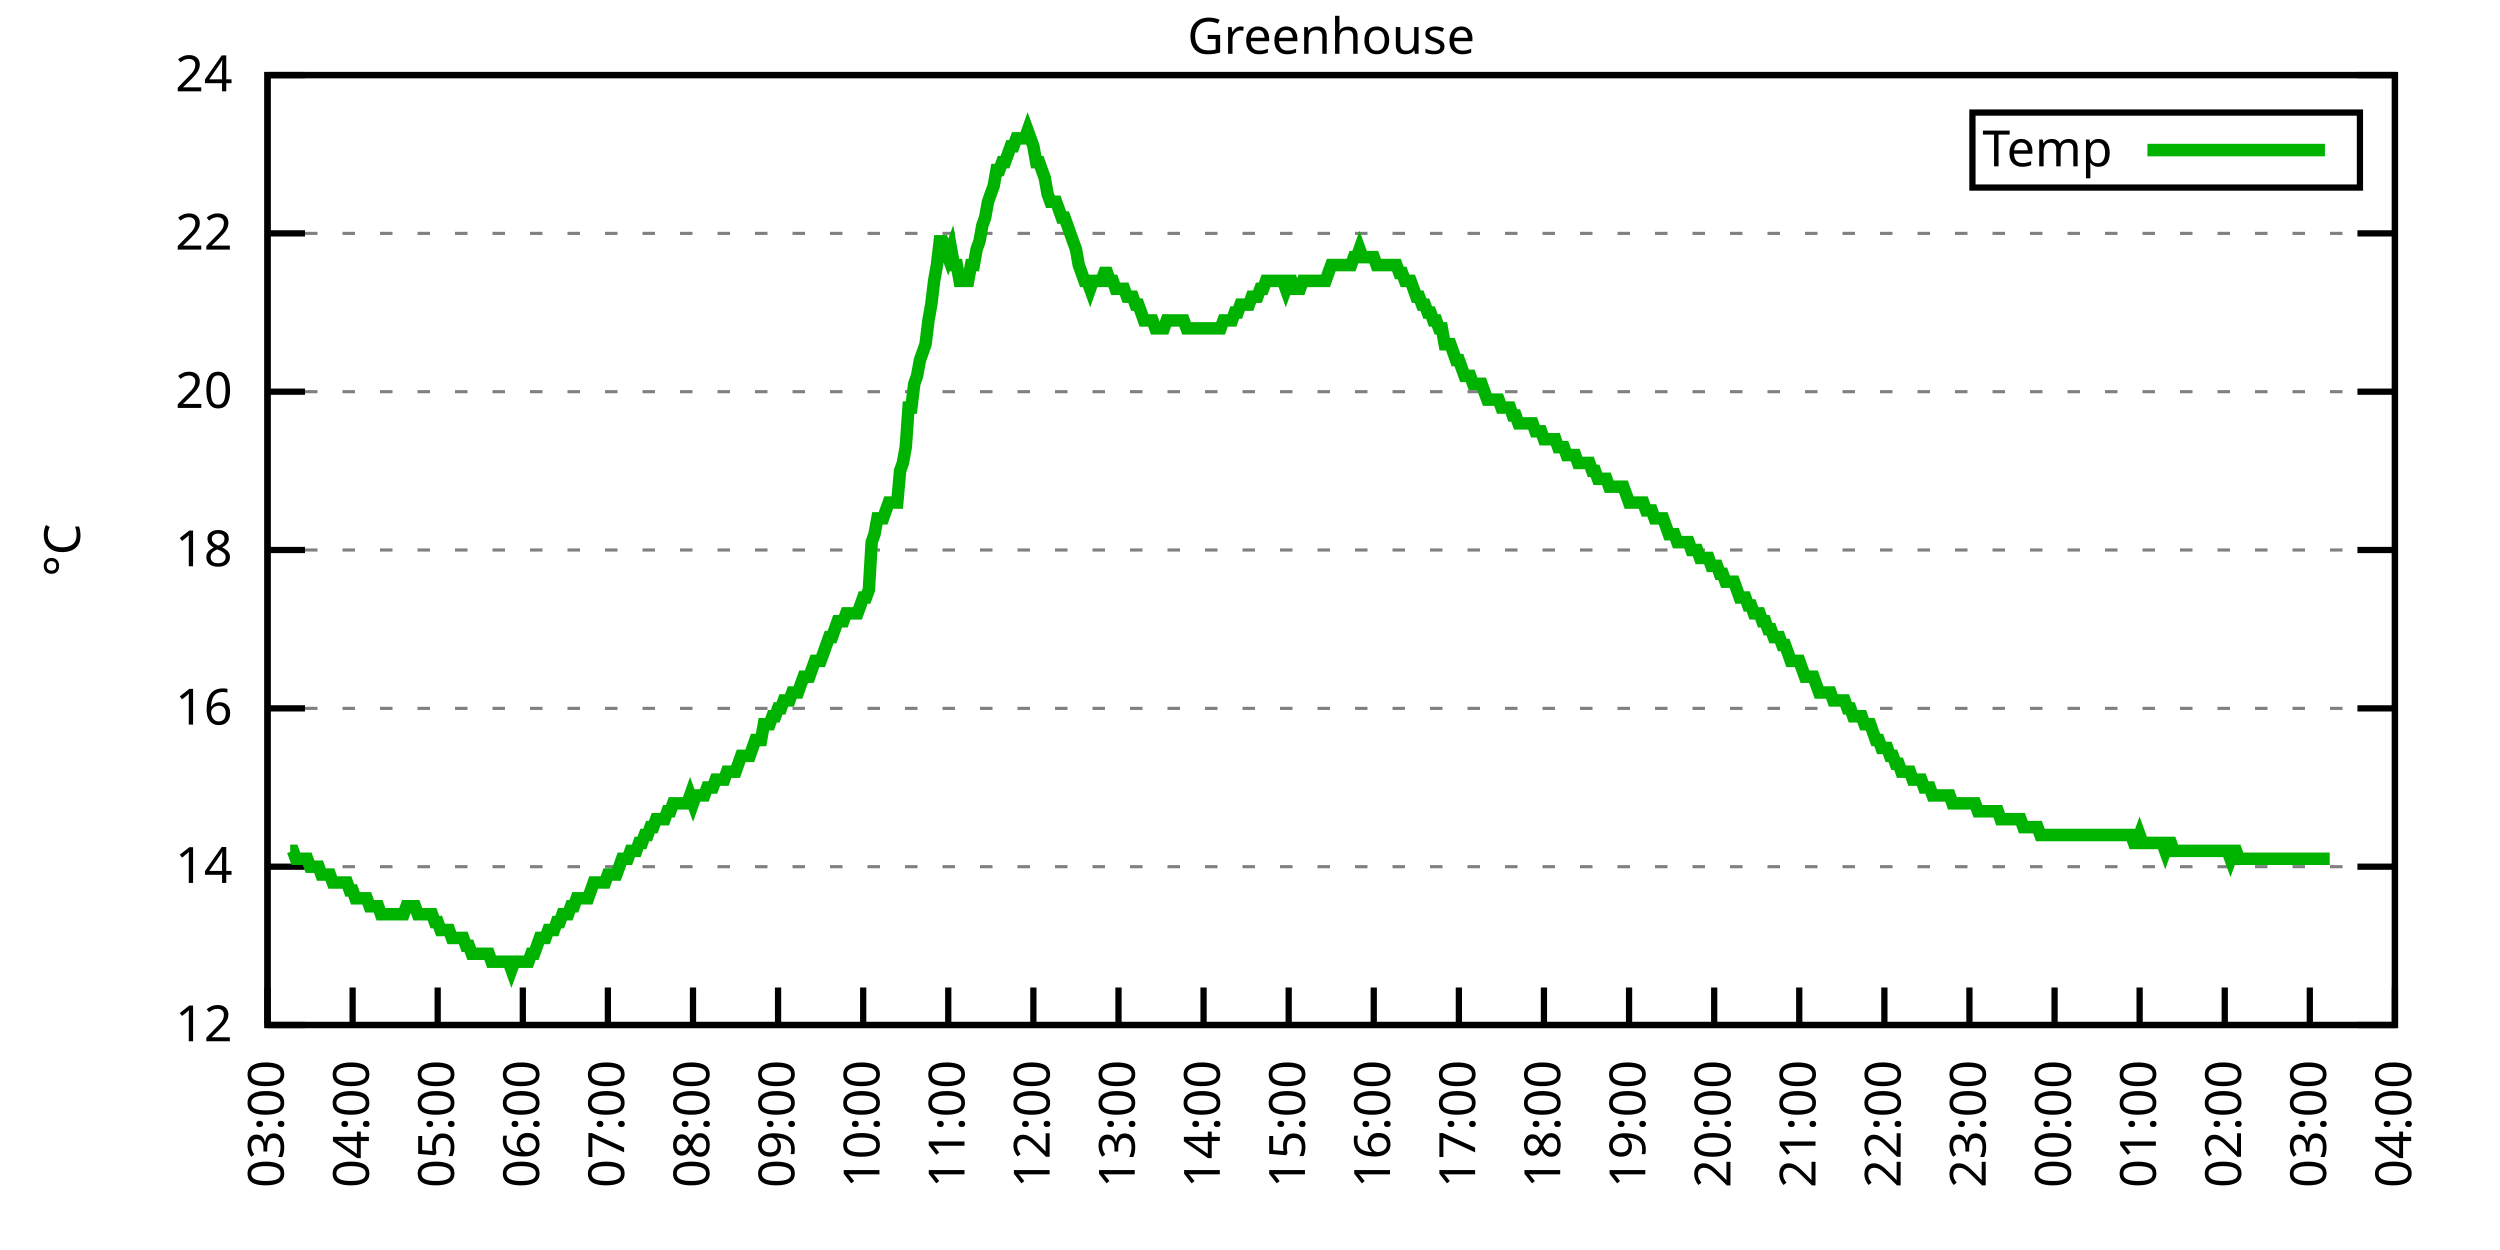
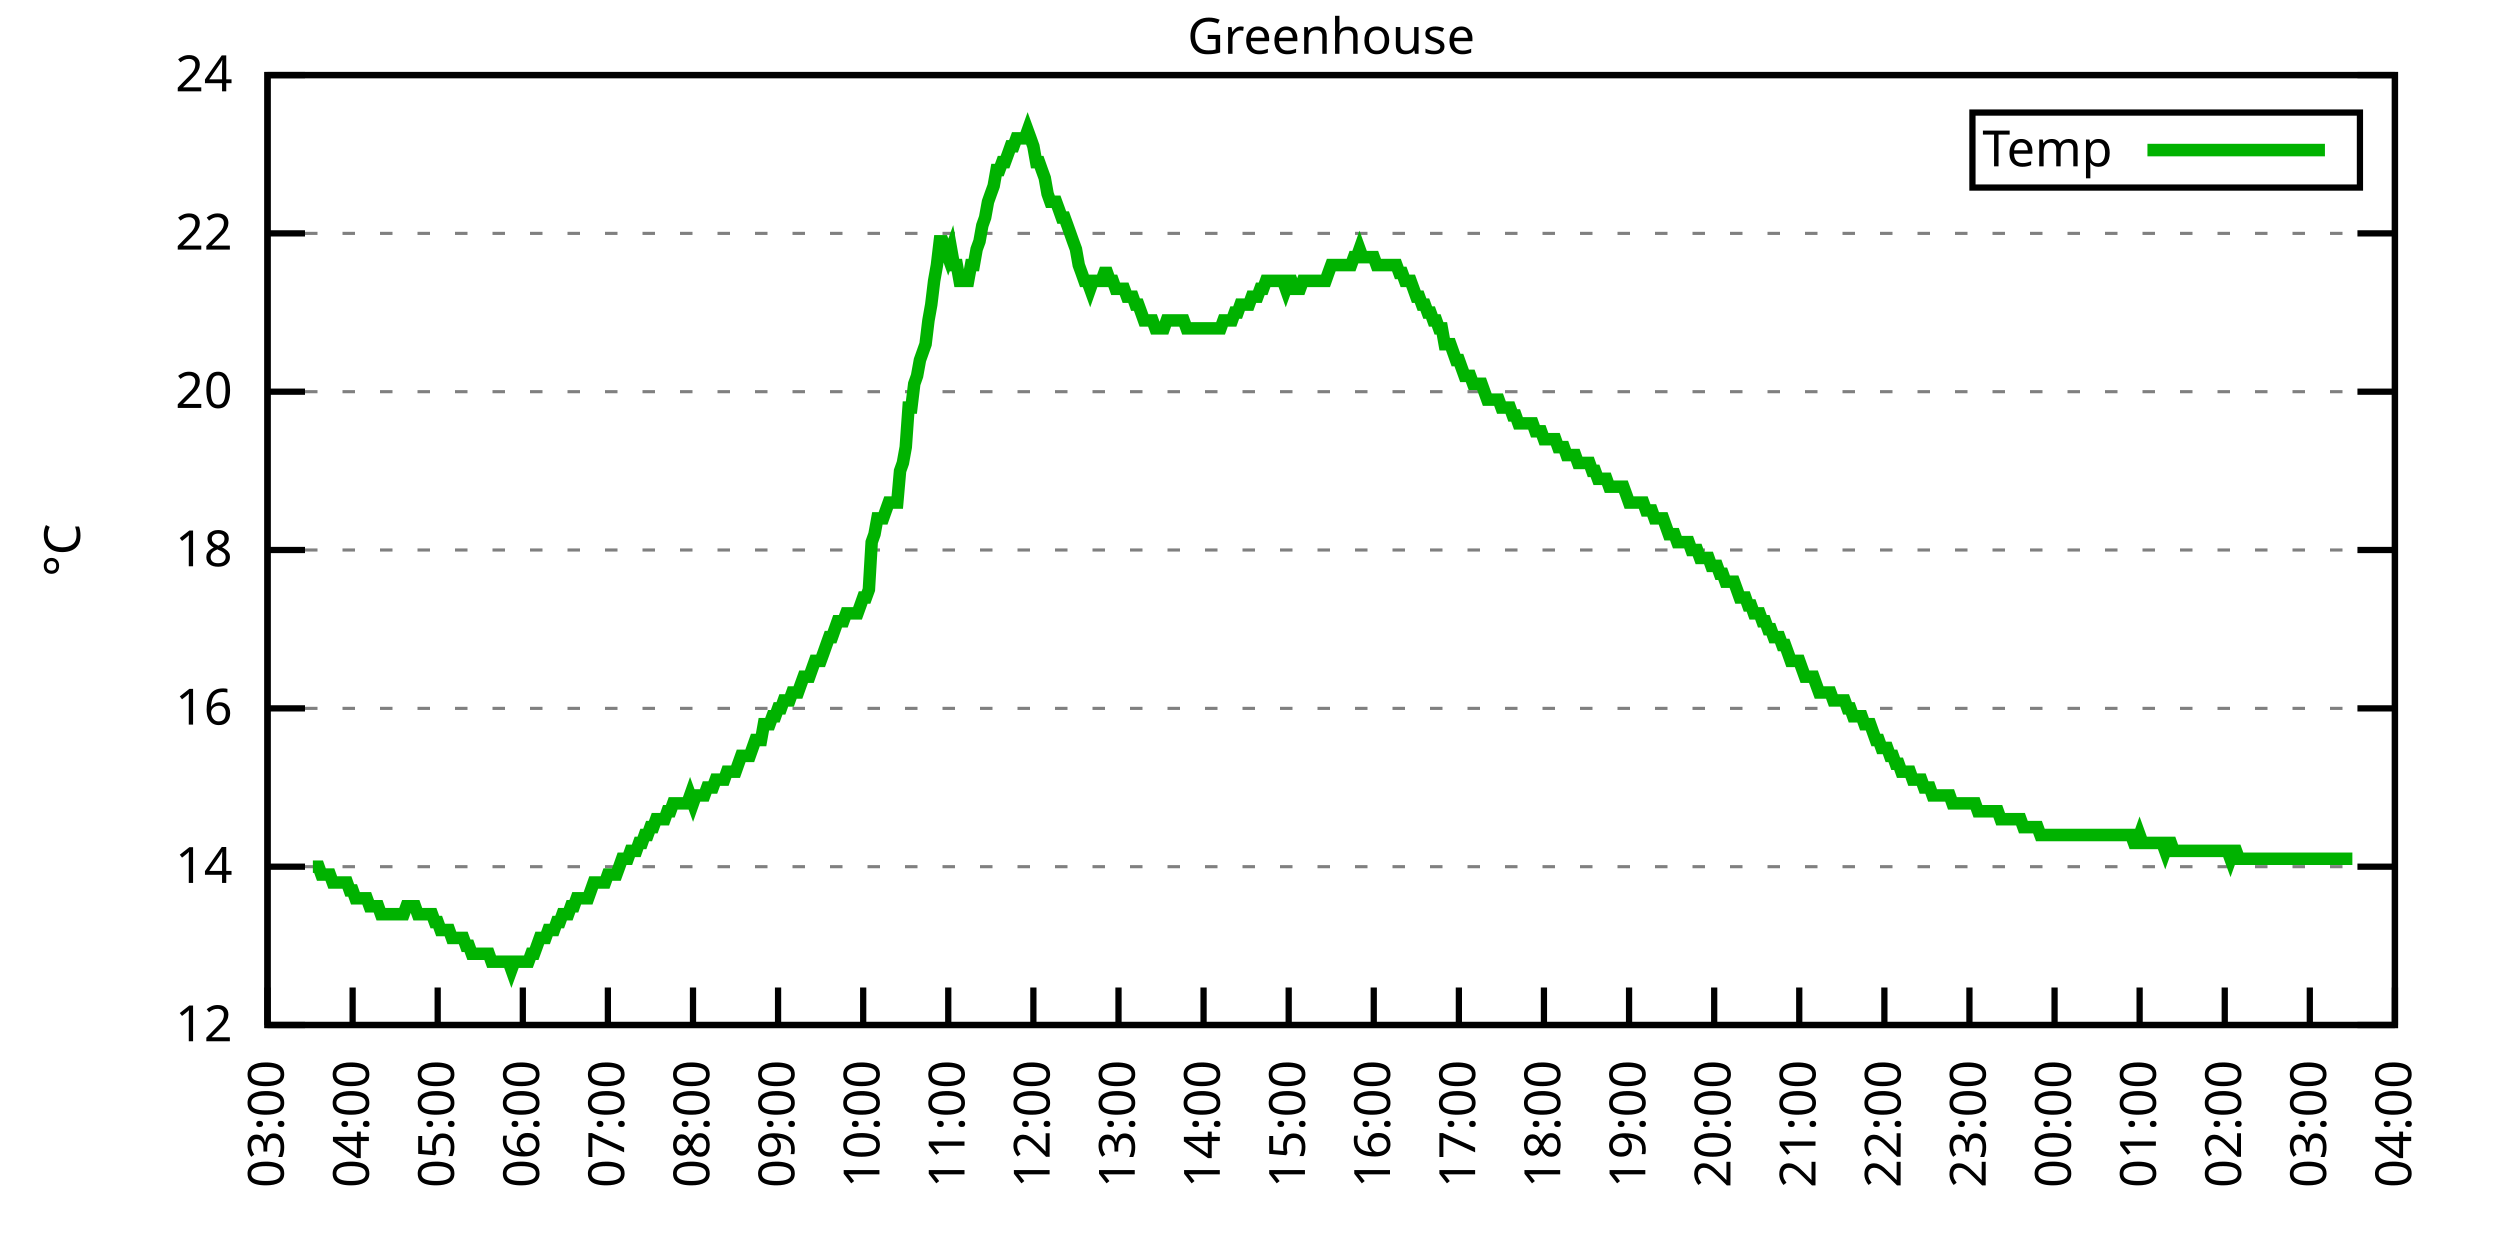
<svg xmlns="http://www.w3.org/2000/svg" xmlns:xlink="http://www.w3.org/1999/xlink" width="400" height="200" viewBox="0 0 400 200">
  <g id="gnuplot_canvas">
    <rect x="0" y="0" width="400" height="200" fill="none" />
    <defs>
      <circle id="gpDot" r="0.5" stroke-width="0.5" stroke="currentColor" />
      <path id="gpPt0" stroke-width="0.333" stroke="currentColor" d="M-1,0 h2 M0,-1 v2" />
      <path id="gpPt1" stroke-width="0.333" stroke="currentColor" d="M-1,-1 L1,1 M1,-1 L-1,1" />
      <path id="gpPt2" stroke-width="0.333" stroke="currentColor" d="M-1,0 L1,0 M0,-1 L0,1 M-1,-1 L1,1 M-1,1 L1,-1" />
      <rect id="gpPt3" stroke-width="0.333" stroke="currentColor" x="-1" y="-1" width="2" height="2" />
      <rect id="gpPt4" stroke-width="0.333" stroke="currentColor" fill="currentColor" x="-1" y="-1" width="2" height="2" />
      <circle id="gpPt5" stroke-width="0.333" stroke="currentColor" cx="0" cy="0" r="1" />
      <use xlink:href="#gpPt5" id="gpPt6" fill="currentColor" stroke="none" />
      <path id="gpPt7" stroke-width="0.333" stroke="currentColor" d="M0,-1.33 L-1.33,0.67 L1.33,0.67 z" />
      <use xlink:href="#gpPt7" id="gpPt8" fill="currentColor" stroke="none" />
      <use xlink:href="#gpPt7" id="gpPt9" stroke="currentColor" transform="rotate(180)" />
      <use xlink:href="#gpPt9" id="gpPt10" fill="currentColor" stroke="none" />
      <use xlink:href="#gpPt3" id="gpPt11" stroke="currentColor" transform="rotate(45)" />
      <use xlink:href="#gpPt11" id="gpPt12" fill="currentColor" stroke="none" />
      <path id="gpPt13" stroke-width="0.333" stroke="currentColor" d="M0,1.330 L1.265,0.411 L0.782,-1.067 L-0.782,-1.076 L-1.265,0.411 z" />
      <use xlink:href="#gpPt13" id="gpPt14" fill="currentColor" stroke="none" />
      <filter id="textbox" filterUnits="objectBoundingBox" x="0" y="0" height="1" width="1">
        <feFlood flood-color="white" flood-opacity="1" result="bgnd" />
        <feComposite in="SourceGraphic" in2="bgnd" operator="atop" />
      </filter>
      <filter id="greybox" filterUnits="objectBoundingBox" x="0" y="0" height="1" width="1">
        <feFlood flood-color="lightgrey" flood-opacity="1" result="grey" />
        <feComposite in="SourceGraphic" in2="grey" operator="atop" />
      </filter>
    </defs>
    <g fill="none" color="white" stroke="currentColor" stroke-width="1.00" stroke-linecap="butt" stroke-linejoin="miter">
</g>
    <g fill="none" color="black" stroke="currentColor" stroke-width="1.00" stroke-linecap="butt" stroke-linejoin="miter">
      <g stroke="none" shape-rendering="crispEdges">
        <polygon fill="rgb(255, 255, 255)" points="42.80,164.00 383.18,164.00 383.18,12.02 42.80,12.02 " />
      </g>
    </g>
    <g fill="none" color="black" stroke="currentColor" stroke-width="1.00" stroke-linecap="butt" stroke-linejoin="miter">
</g>
    <g fill="none" color="black" stroke="black" stroke-width="0.50" stroke-linecap="butt" stroke-linejoin="miter">
</g>
    <g fill="none" color="gray" stroke="currentColor" stroke-width="0.50" stroke-linecap="butt" stroke-linejoin="miter">
      <path stroke="gray" stroke-dasharray="2,4" class="gridline" d="M42.80,164.00 L383.19,164.00  " />
    </g>
    <g fill="none" color="gray" stroke="gray" stroke-width="1.00" stroke-linecap="butt" stroke-linejoin="miter">
</g>
    <g fill="none" color="black" stroke="currentColor" stroke-width="1.00" stroke-linecap="butt" stroke-linejoin="miter">
      <path stroke="black" d="M42.80,164.00 L48.80,164.00 M383.19,164.00 L377.19,164.00  " />
      <g transform="translate(37.20,166.60)" stroke="none" fill="black" font-family="Sans" font-size="8.00" text-anchor="end">
        <text>
          <tspan font-family="Sans"> 12</tspan>
        </text>
      </g>
    </g>
    <g fill="none" color="black" stroke="currentColor" stroke-width="1.00" stroke-linecap="butt" stroke-linejoin="miter">
</g>
    <g fill="none" color="black" stroke="black" stroke-width="0.50" stroke-linecap="butt" stroke-linejoin="miter">
</g>
    <g fill="none" color="gray" stroke="currentColor" stroke-width="0.50" stroke-linecap="butt" stroke-linejoin="miter">
      <path stroke="gray" stroke-dasharray="2,4" class="gridline" d="M42.80,138.67 L383.19,138.67  " />
    </g>
    <g fill="none" color="gray" stroke="gray" stroke-width="1.00" stroke-linecap="butt" stroke-linejoin="miter">
</g>
    <g fill="none" color="black" stroke="currentColor" stroke-width="1.00" stroke-linecap="butt" stroke-linejoin="miter">
      <path stroke="black" d="M42.80,138.67 L48.80,138.67 M383.19,138.67 L377.19,138.67  " />
      <g transform="translate(37.20,141.27)" stroke="none" fill="black" font-family="Sans" font-size="8.00" text-anchor="end">
        <text>
          <tspan font-family="Sans"> 14</tspan>
        </text>
      </g>
    </g>
    <g fill="none" color="black" stroke="currentColor" stroke-width="1.00" stroke-linecap="butt" stroke-linejoin="miter">
</g>
    <g fill="none" color="black" stroke="black" stroke-width="0.50" stroke-linecap="butt" stroke-linejoin="miter">
</g>
    <g fill="none" color="gray" stroke="currentColor" stroke-width="0.50" stroke-linecap="butt" stroke-linejoin="miter">
      <path stroke="gray" stroke-dasharray="2,4" class="gridline" d="M42.80,113.34 L383.19,113.34  " />
    </g>
    <g fill="none" color="gray" stroke="gray" stroke-width="1.00" stroke-linecap="butt" stroke-linejoin="miter">
</g>
    <g fill="none" color="black" stroke="currentColor" stroke-width="1.00" stroke-linecap="butt" stroke-linejoin="miter">
      <path stroke="black" d="M42.80,113.34 L48.80,113.34 M383.19,113.34 L377.19,113.34  " />
      <g transform="translate(37.20,115.94)" stroke="none" fill="black" font-family="Sans" font-size="8.00" text-anchor="end">
        <text>
          <tspan font-family="Sans"> 16</tspan>
        </text>
      </g>
    </g>
    <g fill="none" color="black" stroke="currentColor" stroke-width="1.00" stroke-linecap="butt" stroke-linejoin="miter">
</g>
    <g fill="none" color="black" stroke="black" stroke-width="0.50" stroke-linecap="butt" stroke-linejoin="miter">
</g>
    <g fill="none" color="gray" stroke="currentColor" stroke-width="0.50" stroke-linecap="butt" stroke-linejoin="miter">
      <path stroke="gray" stroke-dasharray="2,4" class="gridline" d="M42.80,88.00 L383.19,88.00  " />
    </g>
    <g fill="none" color="gray" stroke="gray" stroke-width="1.00" stroke-linecap="butt" stroke-linejoin="miter">
</g>
    <g fill="none" color="black" stroke="currentColor" stroke-width="1.00" stroke-linecap="butt" stroke-linejoin="miter">
      <path stroke="black" d="M42.80,88.00 L48.80,88.00 M383.19,88.00 L377.19,88.00  " />
      <g transform="translate(37.20,90.60)" stroke="none" fill="black" font-family="Sans" font-size="8.00" text-anchor="end">
        <text>
          <tspan font-family="Sans"> 18</tspan>
        </text>
      </g>
    </g>
    <g fill="none" color="black" stroke="currentColor" stroke-width="1.00" stroke-linecap="butt" stroke-linejoin="miter">
</g>
    <g fill="none" color="black" stroke="black" stroke-width="0.50" stroke-linecap="butt" stroke-linejoin="miter">
</g>
    <g fill="none" color="gray" stroke="currentColor" stroke-width="0.50" stroke-linecap="butt" stroke-linejoin="miter">
      <path stroke="gray" stroke-dasharray="2,4" class="gridline" d="M42.80,62.67 L383.19,62.67  " />
    </g>
    <g fill="none" color="gray" stroke="gray" stroke-width="1.00" stroke-linecap="butt" stroke-linejoin="miter">
</g>
    <g fill="none" color="black" stroke="currentColor" stroke-width="1.00" stroke-linecap="butt" stroke-linejoin="miter">
      <path stroke="black" d="M42.80,62.67 L48.80,62.67 M383.19,62.67 L377.19,62.67  " />
      <g transform="translate(37.20,65.27)" stroke="none" fill="black" font-family="Sans" font-size="8.00" text-anchor="end">
        <text>
          <tspan font-family="Sans"> 20</tspan>
        </text>
      </g>
    </g>
    <g fill="none" color="black" stroke="currentColor" stroke-width="1.00" stroke-linecap="butt" stroke-linejoin="miter">
</g>
    <g fill="none" color="black" stroke="black" stroke-width="0.50" stroke-linecap="butt" stroke-linejoin="miter">
</g>
    <g fill="none" color="gray" stroke="currentColor" stroke-width="0.50" stroke-linecap="butt" stroke-linejoin="miter">
      <path stroke="gray" stroke-dasharray="2,4" class="gridline" d="M42.80,37.34 L383.19,37.34  " />
    </g>
    <g fill="none" color="gray" stroke="gray" stroke-width="1.00" stroke-linecap="butt" stroke-linejoin="miter">
</g>
    <g fill="none" color="black" stroke="currentColor" stroke-width="1.00" stroke-linecap="butt" stroke-linejoin="miter">
      <path stroke="black" d="M42.80,37.34 L48.80,37.34 M383.19,37.34 L377.19,37.34  " />
      <g transform="translate(37.20,39.94)" stroke="none" fill="black" font-family="Sans" font-size="8.00" text-anchor="end">
        <text>
          <tspan font-family="Sans"> 22</tspan>
        </text>
      </g>
    </g>
    <g fill="none" color="black" stroke="currentColor" stroke-width="1.00" stroke-linecap="butt" stroke-linejoin="miter">
</g>
    <g fill="none" color="black" stroke="black" stroke-width="0.50" stroke-linecap="butt" stroke-linejoin="miter">
</g>
    <g fill="none" color="gray" stroke="currentColor" stroke-width="0.50" stroke-linecap="butt" stroke-linejoin="miter">
      <path stroke="gray" stroke-dasharray="2,4" class="gridline" d="M42.80,12.01 L383.19,12.01  " />
    </g>
    <g fill="none" color="gray" stroke="gray" stroke-width="1.00" stroke-linecap="butt" stroke-linejoin="miter">
</g>
    <g fill="none" color="black" stroke="currentColor" stroke-width="1.00" stroke-linecap="butt" stroke-linejoin="miter">
      <path stroke="black" d="M42.80,12.01 L48.80,12.01 M383.19,12.01 L377.19,12.01  " />
      <g transform="translate(37.20,14.61)" stroke="none" fill="black" font-family="Sans" font-size="8.00" text-anchor="end">
        <text>
          <tspan font-family="Sans"> 24</tspan>
        </text>
      </g>
    </g>
    <g fill="none" color="black" stroke="currentColor" stroke-width="1.00" stroke-linecap="butt" stroke-linejoin="miter">
      <path stroke="black" d="M42.80,164.00 L42.80,158.00  " />
      <g transform="translate(45.40,169.60) rotate(270.00)" stroke="none" fill="black" font-family="Sans" font-size="8.00" text-anchor="end">
        <text>
          <tspan font-family="Sans">03:00</tspan>
        </text>
      </g>
    </g>
    <g fill="none" color="black" stroke="currentColor" stroke-width="1.00" stroke-linecap="butt" stroke-linejoin="miter">
      <path stroke="black" d="M56.42,164.00 L56.42,158.00  " />
      <g transform="translate(59.02,169.60) rotate(270.00)" stroke="none" fill="black" font-family="Sans" font-size="8.00" text-anchor="end">
        <text>
          <tspan font-family="Sans">04:00</tspan>
        </text>
      </g>
    </g>
    <g fill="none" color="black" stroke="currentColor" stroke-width="1.00" stroke-linecap="butt" stroke-linejoin="miter">
      <path stroke="black" d="M70.03,164.00 L70.03,158.00  " />
      <g transform="translate(72.63,169.60) rotate(270.00)" stroke="none" fill="black" font-family="Sans" font-size="8.00" text-anchor="end">
        <text>
          <tspan font-family="Sans">05:00</tspan>
        </text>
      </g>
    </g>
    <g fill="none" color="black" stroke="currentColor" stroke-width="1.00" stroke-linecap="butt" stroke-linejoin="miter">
      <path stroke="black" d="M83.65,164.00 L83.65,158.00  " />
      <g transform="translate(86.25,169.60) rotate(270.00)" stroke="none" fill="black" font-family="Sans" font-size="8.00" text-anchor="end">
        <text>
          <tspan font-family="Sans">06:00</tspan>
        </text>
      </g>
    </g>
    <g fill="none" color="black" stroke="currentColor" stroke-width="1.00" stroke-linecap="butt" stroke-linejoin="miter">
      <path stroke="black" d="M97.26,164.00 L97.26,158.00  " />
      <g transform="translate(99.86,169.60) rotate(270.00)" stroke="none" fill="black" font-family="Sans" font-size="8.00" text-anchor="end">
        <text>
          <tspan font-family="Sans">07:00</tspan>
        </text>
      </g>
    </g>
    <g fill="none" color="black" stroke="currentColor" stroke-width="1.00" stroke-linecap="butt" stroke-linejoin="miter">
      <path stroke="black" d="M110.88,164.00 L110.88,158.00  " />
      <g transform="translate(113.48,169.60) rotate(270.00)" stroke="none" fill="black" font-family="Sans" font-size="8.00" text-anchor="end">
        <text>
          <tspan font-family="Sans">08:00</tspan>
        </text>
      </g>
    </g>
    <g fill="none" color="black" stroke="currentColor" stroke-width="1.00" stroke-linecap="butt" stroke-linejoin="miter">
      <path stroke="black" d="M124.49,164.00 L124.49,158.00  " />
      <g transform="translate(127.09,169.60) rotate(270.00)" stroke="none" fill="black" font-family="Sans" font-size="8.00" text-anchor="end">
        <text>
          <tspan font-family="Sans">09:00</tspan>
        </text>
      </g>
    </g>
    <g fill="none" color="black" stroke="currentColor" stroke-width="1.00" stroke-linecap="butt" stroke-linejoin="miter">
      <path stroke="black" d="M138.11,164.00 L138.11,158.00  " />
      <g transform="translate(140.71,169.60) rotate(270.00)" stroke="none" fill="black" font-family="Sans" font-size="8.00" text-anchor="end">
        <text>
          <tspan font-family="Sans">10:00</tspan>
        </text>
      </g>
    </g>
    <g fill="none" color="black" stroke="currentColor" stroke-width="1.00" stroke-linecap="butt" stroke-linejoin="miter">
      <path stroke="black" d="M151.72,164.00 L151.72,158.00  " />
      <g transform="translate(154.32,169.60) rotate(270.00)" stroke="none" fill="black" font-family="Sans" font-size="8.00" text-anchor="end">
        <text>
          <tspan font-family="Sans">11:00</tspan>
        </text>
      </g>
    </g>
    <g fill="none" color="black" stroke="currentColor" stroke-width="1.00" stroke-linecap="butt" stroke-linejoin="miter">
      <path stroke="black" d="M165.34,164.00 L165.34,158.00  " />
      <g transform="translate(167.94,169.60) rotate(270.00)" stroke="none" fill="black" font-family="Sans" font-size="8.00" text-anchor="end">
        <text>
          <tspan font-family="Sans">12:00</tspan>
        </text>
      </g>
    </g>
    <g fill="none" color="black" stroke="currentColor" stroke-width="1.00" stroke-linecap="butt" stroke-linejoin="miter">
      <path stroke="black" d="M178.96,164.00 L178.96,158.00  " />
      <g transform="translate(181.56,169.60) rotate(270.00)" stroke="none" fill="black" font-family="Sans" font-size="8.00" text-anchor="end">
        <text>
          <tspan font-family="Sans">13:00</tspan>
        </text>
      </g>
    </g>
    <g fill="none" color="black" stroke="currentColor" stroke-width="1.00" stroke-linecap="butt" stroke-linejoin="miter">
      <path stroke="black" d="M192.57,164.00 L192.57,158.00  " />
      <g transform="translate(195.17,169.60) rotate(270.00)" stroke="none" fill="black" font-family="Sans" font-size="8.00" text-anchor="end">
        <text>
          <tspan font-family="Sans">14:00</tspan>
        </text>
      </g>
    </g>
    <g fill="none" color="black" stroke="currentColor" stroke-width="1.00" stroke-linecap="butt" stroke-linejoin="miter">
      <path stroke="black" d="M206.19,164.00 L206.19,158.00  " />
      <g transform="translate(208.79,169.60) rotate(270.00)" stroke="none" fill="black" font-family="Sans" font-size="8.00" text-anchor="end">
        <text>
          <tspan font-family="Sans">15:00</tspan>
        </text>
      </g>
    </g>
    <g fill="none" color="black" stroke="currentColor" stroke-width="1.00" stroke-linecap="butt" stroke-linejoin="miter">
      <path stroke="black" d="M219.80,164.00 L219.80,158.00  " />
      <g transform="translate(222.40,169.60) rotate(270.00)" stroke="none" fill="black" font-family="Sans" font-size="8.00" text-anchor="end">
        <text>
          <tspan font-family="Sans">16:00</tspan>
        </text>
      </g>
    </g>
    <g fill="none" color="black" stroke="currentColor" stroke-width="1.00" stroke-linecap="butt" stroke-linejoin="miter">
      <path stroke="black" d="M233.42,164.00 L233.42,158.00  " />
      <g transform="translate(236.02,169.60) rotate(270.00)" stroke="none" fill="black" font-family="Sans" font-size="8.00" text-anchor="end">
        <text>
          <tspan font-family="Sans">17:00</tspan>
        </text>
      </g>
    </g>
    <g fill="none" color="black" stroke="currentColor" stroke-width="1.00" stroke-linecap="butt" stroke-linejoin="miter">
      <path stroke="black" d="M247.03,164.00 L247.03,158.00  " />
      <g transform="translate(249.63,169.60) rotate(270.00)" stroke="none" fill="black" font-family="Sans" font-size="8.00" text-anchor="end">
        <text>
          <tspan font-family="Sans">18:00</tspan>
        </text>
      </g>
    </g>
    <g fill="none" color="black" stroke="currentColor" stroke-width="1.00" stroke-linecap="butt" stroke-linejoin="miter">
      <path stroke="black" d="M260.65,164.00 L260.65,158.00  " />
      <g transform="translate(263.25,169.60) rotate(270.00)" stroke="none" fill="black" font-family="Sans" font-size="8.00" text-anchor="end">
        <text>
          <tspan font-family="Sans">19:00</tspan>
        </text>
      </g>
    </g>
    <g fill="none" color="black" stroke="currentColor" stroke-width="1.00" stroke-linecap="butt" stroke-linejoin="miter">
      <path stroke="black" d="M274.27,164.00 L274.27,158.00  " />
      <g transform="translate(276.87,169.60) rotate(270.00)" stroke="none" fill="black" font-family="Sans" font-size="8.00" text-anchor="end">
        <text>
          <tspan font-family="Sans">20:00</tspan>
        </text>
      </g>
    </g>
    <g fill="none" color="black" stroke="currentColor" stroke-width="1.00" stroke-linecap="butt" stroke-linejoin="miter">
      <path stroke="black" d="M287.88,164.00 L287.88,158.00  " />
      <g transform="translate(290.48,169.60) rotate(270.00)" stroke="none" fill="black" font-family="Sans" font-size="8.00" text-anchor="end">
        <text>
          <tspan font-family="Sans">21:00</tspan>
        </text>
      </g>
    </g>
    <g fill="none" color="black" stroke="currentColor" stroke-width="1.00" stroke-linecap="butt" stroke-linejoin="miter">
      <path stroke="black" d="M301.50,164.00 L301.50,158.00  " />
      <g transform="translate(304.10,169.60) rotate(270.00)" stroke="none" fill="black" font-family="Sans" font-size="8.00" text-anchor="end">
        <text>
          <tspan font-family="Sans">22:00</tspan>
        </text>
      </g>
    </g>
    <g fill="none" color="black" stroke="currentColor" stroke-width="1.00" stroke-linecap="butt" stroke-linejoin="miter">
      <path stroke="black" d="M315.11,164.00 L315.11,158.00  " />
      <g transform="translate(317.71,169.60) rotate(270.00)" stroke="none" fill="black" font-family="Sans" font-size="8.00" text-anchor="end">
        <text>
          <tspan font-family="Sans">23:00</tspan>
        </text>
      </g>
    </g>
    <g fill="none" color="black" stroke="currentColor" stroke-width="1.00" stroke-linecap="butt" stroke-linejoin="miter">
      <path stroke="black" d="M328.73,164.00 L328.73,158.00  " />
      <g transform="translate(331.33,169.60) rotate(270.00)" stroke="none" fill="black" font-family="Sans" font-size="8.00" text-anchor="end">
        <text>
          <tspan font-family="Sans">00:00</tspan>
        </text>
      </g>
    </g>
    <g fill="none" color="black" stroke="currentColor" stroke-width="1.00" stroke-linecap="butt" stroke-linejoin="miter">
      <path stroke="black" d="M342.34,164.00 L342.34,158.00  " />
      <g transform="translate(344.94,169.60) rotate(270.00)" stroke="none" fill="black" font-family="Sans" font-size="8.00" text-anchor="end">
        <text>
          <tspan font-family="Sans">01:00</tspan>
        </text>
      </g>
    </g>
    <g fill="none" color="black" stroke="currentColor" stroke-width="1.00" stroke-linecap="butt" stroke-linejoin="miter">
      <path stroke="black" d="M355.96,164.00 L355.96,158.00  " />
      <g transform="translate(358.56,169.60) rotate(270.00)" stroke="none" fill="black" font-family="Sans" font-size="8.00" text-anchor="end">
        <text>
          <tspan font-family="Sans">02:00</tspan>
        </text>
      </g>
    </g>
    <g fill="none" color="black" stroke="currentColor" stroke-width="1.00" stroke-linecap="butt" stroke-linejoin="miter">
      <path stroke="black" d="M369.57,164.00 L369.57,158.00  " />
      <g transform="translate(372.17,169.60) rotate(270.00)" stroke="none" fill="black" font-family="Sans" font-size="8.00" text-anchor="end">
        <text>
          <tspan font-family="Sans">03:00</tspan>
        </text>
      </g>
    </g>
    <g fill="none" color="black" stroke="currentColor" stroke-width="1.00" stroke-linecap="butt" stroke-linejoin="miter">
      <path stroke="black" d="M383.19,164.00 L383.19,158.00  " />
      <g transform="translate(385.79,169.60) rotate(270.00)" stroke="none" fill="black" font-family="Sans" font-size="8.00" text-anchor="end">
        <text>
          <tspan font-family="Sans">04:00</tspan>
        </text>
      </g>
    </g>
    <g fill="none" color="black" stroke="currentColor" stroke-width="1.00" stroke-linecap="butt" stroke-linejoin="miter">
</g>
    <g fill="none" color="black" stroke="currentColor" stroke-width="1.00" stroke-linecap="butt" stroke-linejoin="miter">
      <path stroke="black" d="M42.80,12.01 L42.80,164.00 L383.19,164.00 L383.19,12.01 L42.80,12.01 Z  " />
    </g>
    <g fill="none" color="black" stroke="currentColor" stroke-width="1.00" stroke-linecap="butt" stroke-linejoin="miter">
</g>
    <g fill="none" color="black" stroke="currentColor" stroke-width="1.00" stroke-linecap="butt" stroke-linejoin="miter">
      <path stroke="black" d="M315.59,30.01 L315.59,18.01 L377.59,18.01 L377.59,30.01 L315.59,30.01 Z  " />
    </g>
    <g id="Greenhouse_plot_1">
      <g fill="none" color="white" stroke="black" stroke-width="2.00" stroke-linecap="butt" stroke-linejoin="miter">
</g>
      <g fill="none" color="black" stroke="currentColor" stroke-width="2.00" stroke-linecap="butt" stroke-linejoin="miter">
        <g transform="translate(337.99,26.61)" stroke="none" fill="black" font-family="Sans" font-size="8.00" text-anchor="end">
          <text>
            <tspan font-family="Sans">Temp</tspan>
          </text>
        </g>
      </g>
      <g fill="none" color="black" stroke="currentColor" stroke-width="2.00" stroke-linecap="butt" stroke-linejoin="miter">
-         <path stroke="rgb(  0, 178,   0)" d="M343.59,24.01 L371.99,24.01 M46.43,136.14 L46.88,136.14 L47.34,137.40 L47.79,137.40 L48.25,137.40 L48.70,137.40   L49.15,137.40 L49.61,138.67 L50.06,138.67 L50.52,138.67 L50.97,138.67 L51.42,139.93 L51.88,139.93 L52.33,139.93   L52.78,139.93 L53.24,141.20 L53.69,141.20 L54.15,141.20 L54.60,141.20 L55.05,141.20 L55.51,141.20 L55.96,142.47   L56.42,142.47 L56.87,143.73 L57.32,143.73 L57.78,143.73 L58.23,143.73 L58.68,143.73 L59.14,145.00 L59.59,145.00   L60.05,145.00 L60.50,145.00 L60.95,146.27 L61.41,146.27 L61.86,146.27 L62.32,146.27 L62.77,146.27 L63.22,146.27   L63.68,146.27 L64.13,146.27 L64.58,146.27 L65.04,145.00 L65.49,145.00 L65.95,145.00 L66.40,145.00 L66.85,146.27   L67.31,146.27 L67.76,146.27 L68.22,146.27 L68.67,146.27 L69.12,146.27 L69.58,147.53 L70.03,147.53 L70.49,148.80   L70.94,148.80 L71.39,148.80 L71.85,148.80 L72.30,150.07 L72.75,150.07 L73.21,150.07 L73.66,150.07 L74.12,150.07   L74.57,151.33 L75.02,151.33 L75.48,152.60 L75.93,152.60 L76.39,152.60 L76.84,152.60 L77.29,152.60 L77.75,152.60   L78.20,152.60 L78.65,153.87 L79.11,153.87 L79.56,153.87 L80.02,153.87 L80.47,153.87 L80.92,153.87 L81.38,153.87   L81.83,155.13 L82.29,153.87 L82.74,153.87 L83.19,153.87 L83.65,153.87 L84.10,153.87 L84.55,153.87 L85.01,152.60   L85.46,152.60 L85.92,151.33 L86.37,150.07 L86.82,150.07 L87.28,150.07 L87.73,148.80 L88.19,148.80 L88.64,148.80   L89.09,147.53 L89.55,147.53 L90.00,146.27 L90.45,146.27 L90.91,146.27 L91.36,145.00 L91.82,145.00 L92.27,143.73   L92.72,143.73 L93.18,143.73 L93.63,143.73 L94.09,143.73 L94.54,142.47 L94.99,141.20 L95.45,141.20 L95.90,141.20   L96.35,141.20 L96.81,141.20 L97.26,139.93 L97.72,139.93 L98.17,139.93 L98.62,139.93 L99.08,138.67 L99.53,137.40   L99.99,137.40 L100.44,137.40 L100.89,136.14 L101.35,136.14 L101.80,136.14 L102.25,134.87 L102.71,134.87 L103.16,133.60   L103.62,133.60 L104.07,132.34 L104.52,132.34 L104.98,131.07 L105.43,131.07 L105.89,131.07 L106.34,131.07 L106.79,129.80   L107.25,129.80 L107.70,128.54 L108.15,128.54 L108.61,128.54 L109.06,128.54 L109.52,128.54 L109.97,128.54 L110.42,127.27   L110.88,128.54 L111.33,127.27 L111.79,127.27 L112.24,127.27 L112.69,127.27 L113.15,126.00 L113.60,126.00 L114.05,126.00   L114.51,124.74 L114.96,124.74 L115.42,124.74 L115.87,124.74 L116.32,123.47 L116.78,123.47 L117.23,123.47 L117.69,123.47   L118.14,122.20 L118.59,120.94 L119.05,120.94 L119.50,120.94 L119.96,120.94 L120.41,119.67 L120.86,118.40 L121.32,118.40   L121.77,118.40 L122.22,115.87 L122.68,115.87 L123.13,115.87 L123.59,114.60 L124.04,114.60 L124.49,113.34 L124.95,113.34   L125.40,112.07 L125.86,112.07 L126.31,112.07 L126.76,110.80 L127.22,110.80 L127.67,110.80 L128.12,109.54 L128.58,108.27   L129.03,108.27 L129.49,108.27 L129.94,107.00 L130.39,105.74 L130.85,105.74 L131.30,105.74 L131.76,104.47 L132.21,103.20   L132.66,101.94 L133.12,101.94 L133.57,100.67 L134.02,99.40 L134.48,99.40 L134.93,99.40 L135.39,98.14 L135.84,98.14   L136.29,98.14 L136.75,98.14 L137.20,98.14 L137.66,96.87 L138.11,95.60 L138.56,95.60 L139.02,94.34 L139.47,86.74   L139.92,85.47 L140.38,82.94 L140.83,82.94 L141.29,82.94 L141.74,81.67 L142.19,80.41 L142.65,80.41 L143.10,80.41   L143.56,80.41 L144.01,75.34 L144.46,74.07 L144.92,71.54 L145.37,65.21 L145.82,65.21 L146.28,61.41 L146.73,60.14   L147.19,57.61 L147.64,56.34 L148.09,55.07 L148.55,51.27 L149.00,48.74 L149.46,44.94 L149.91,42.41 L150.36,38.61   L150.82,38.61 L151.27,39.87 L151.72,41.14 L152.18,39.87 L152.63,42.41 L153.09,42.41 L153.54,44.94 L153.99,44.94   L154.45,44.94 L154.90,44.94 L155.36,42.41 L155.81,42.41 L156.26,39.87 L156.72,38.61 L157.17,36.08 L157.62,34.81   L158.08,32.28 L158.53,31.01 L158.99,29.74 L159.44,27.21 L159.89,27.21 L160.35,25.94 L160.80,25.94 L161.26,24.68   L161.71,23.41 L162.16,23.41 L162.62,22.14 L163.07,22.14 L163.52,22.14 L163.98,22.14 L164.43,20.88 L164.89,22.14   L165.34,23.41 L165.79,25.94 L166.25,25.94 L166.70,27.21 L167.16,28.48 L167.61,31.01 L168.06,32.28 L168.52,32.28   L168.97,32.28 L169.43,33.54 L169.88,34.81 L170.33,34.81 L170.79,36.08 L171.24,37.34 L171.69,38.61 L172.15,39.87   L172.60,42.41 L173.06,43.67 L173.51,44.94 L173.96,44.94 L174.42,46.21 L174.87,44.94 L175.33,44.94 L175.78,44.94   L176.23,44.94 L176.69,43.67 L177.14,43.67 L177.59,44.94 L178.05,44.94 L178.50,46.21 L178.96,46.21 L179.41,46.21   L179.86,46.21 L180.32,47.47 L180.77,47.47 L181.23,47.47 L181.68,48.74 L182.13,48.74 L182.59,50.01 L183.04,51.27   L183.49,51.27 L183.95,51.27 L184.40,51.27 L184.86,52.54 L185.31,52.54 L185.76,52.54 L186.22,52.54 L186.67,51.27   L187.13,51.27 L187.58,51.27 L188.03,51.27 L188.49,51.27 L188.94,51.27 L189.39,51.27 L189.85,52.54 L190.30,52.54   L190.76,52.54 L191.21,52.54 L191.66,52.54 L192.12,52.54 L192.57,52.54 L193.03,52.54 L193.48,52.54 L193.93,52.54   L194.39,52.54 L194.84,52.54 L195.29,52.54 L195.75,51.27 L196.20,51.27 L196.66,51.27 L197.11,51.27 L197.56,50.01   L198.02,50.01 L198.47,48.74 L198.93,48.74 L199.38,48.74 L199.83,48.74 L200.29,47.47 L200.74,47.47 L201.19,47.47   L201.65,46.21 L202.10,46.21 L202.56,44.94 L203.01,44.94 L203.46,44.94 L203.92,44.94 L204.37,44.94 L204.83,44.94   L205.28,44.94 L205.73,46.21 L206.19,44.94 L206.64,44.94 L207.09,46.21 L207.55,46.21 L208.00,46.21 L208.46,44.94   L208.91,44.94 L209.36,44.94 L209.82,44.94 L210.27,44.94 L210.73,44.94 L211.18,44.94 L211.63,44.94 L212.09,44.94   L212.54,43.67 L213.00,42.41 L213.45,42.41 L213.90,42.41 L214.36,42.41 L214.81,42.41 L215.26,42.41 L215.72,42.41   L216.17,42.41 L216.63,41.14 L217.08,41.14 L217.53,39.87 L217.99,41.14 L218.44,41.14 L218.90,41.14 L219.35,41.14   L219.80,41.14 L220.26,42.41 L220.71,42.41 L221.16,42.41 L221.62,42.41 L222.07,42.41 L222.53,42.41 L222.98,42.41   L223.43,42.41 L223.89,43.67 L224.34,43.67 L224.80,44.94 L225.25,44.94 L225.70,44.94 L226.16,46.21 L226.61,47.47   L227.06,47.47 L227.52,48.74 L227.97,48.74 L228.43,50.01 L228.88,50.01 L229.33,51.27 L229.79,51.27 L230.24,52.54   L230.70,52.54 L231.15,55.07 L231.60,55.07 L232.06,55.07 L232.51,56.34 L232.96,57.61 L233.42,57.61 L233.87,58.87   L234.33,60.14 L234.78,60.14 L235.23,60.14 L235.69,61.41 L236.14,61.41 L236.60,61.41 L237.05,61.41 L237.50,62.67   L237.96,63.94 L238.41,63.94 L238.86,63.94 L239.32,63.94 L239.77,63.94 L240.23,65.21 L240.68,65.21 L241.13,65.21   L241.59,65.21 L242.04,66.47 L242.50,66.47 L242.95,67.74 L243.40,67.74 L243.86,67.74 L244.31,67.74 L244.76,67.74   L245.22,67.74 L245.67,69.01 L246.13,69.01 L246.58,69.01 L247.03,70.27 L247.49,70.27 L247.94,70.27 L248.40,70.27   L248.85,70.27 L249.30,71.54 L249.76,71.54 L250.21,71.54 L250.66,72.81 L251.12,72.81 L251.57,72.81 L252.03,72.81   L252.48,74.07 L252.93,74.07 L253.39,74.07 L253.84,74.07 L254.30,74.07 L254.75,75.34 L255.20,75.34 L255.66,76.61   L256.11,76.61 L256.56,76.61 L257.02,76.61 L257.47,77.87 L257.93,77.87 L258.38,77.87 L258.83,77.87 L259.29,77.87   L259.74,77.87 L260.20,79.14 L260.65,80.41 L261.10,80.41 L261.56,80.41 L262.01,80.41 L262.47,80.41 L262.92,80.41   L263.37,81.67 L263.83,81.67 L264.28,81.67 L264.73,82.94 L265.19,82.94 L265.64,82.94 L266.10,82.94 L266.55,84.21   L267.00,85.47 L267.46,85.47 L267.91,85.47 L268.37,86.74 L268.82,86.74 L269.27,86.74 L269.73,86.74 L270.18,86.74   L270.63,88.00 L271.09,88.00 L271.54,88.00 L272.00,89.27 L272.45,89.27 L272.90,89.27 L273.36,89.27 L273.81,90.54   L274.27,90.54 L274.72,90.54 L275.17,91.80 L275.63,91.80 L276.08,93.07 L276.53,93.07 L276.99,93.07 L277.44,93.07   L277.90,94.34 L278.35,95.60 L278.80,95.60 L279.26,95.60 L279.71,96.87 L280.17,96.87 L280.62,98.14 L281.07,98.14   L281.53,98.14 L281.98,99.40 L282.43,99.40 L282.89,100.67 L283.34,100.67 L283.80,101.94 L284.25,101.94 L284.70,101.94   L285.16,103.20 L285.61,103.20 L286.07,104.47 L286.52,105.74 L286.97,105.74 L287.43,105.74 L287.88,105.74 L288.33,107.00   L288.79,108.27 L289.24,108.27 L289.70,108.27 L290.15,108.27 L290.60,109.54 L291.06,110.80 L291.51,110.80 L291.97,110.80   L292.42,110.80 L292.87,110.80 L293.33,112.07 L293.78,112.07 L294.23,112.07 L294.69,112.07 L295.14,112.07 L295.60,113.34   L296.05,113.34 L296.50,114.60 L296.96,114.60 L297.41,114.60 L297.87,114.60 L298.32,115.87 L298.77,115.87 L299.23,115.87   L299.68,117.14 L300.13,118.40 L300.59,118.40 L301.04,119.67 L301.50,119.67 L301.95,119.67 L302.40,120.94 L302.86,120.94   L303.31,122.20 L303.77,122.20 L304.22,123.47 L304.67,123.47 L305.13,123.47 L305.58,123.47 L306.03,124.74 L306.49,124.74   L306.94,124.74 L307.40,124.74 L307.85,126.00 L308.30,126.00 L308.76,126.00 L309.21,127.27 L309.67,127.27 L310.12,127.27   L310.57,127.27 L311.03,127.27 L311.48,127.27 L311.94,127.27 L312.39,128.54 L312.84,128.54 L313.30,128.54 L313.75,128.54   L314.20,128.54 L314.66,128.54 L315.11,128.54 L315.57,128.54 L316.02,128.54 L316.47,129.80 L316.93,129.80 L317.38,129.80   L317.84,129.80 L318.29,129.80 L318.74,129.80 L319.20,129.80 L319.65,129.80 L320.10,131.07 L320.56,131.07 L321.01,131.07   L321.47,131.07 L321.92,131.07 L322.37,131.07 L322.83,131.07 L323.28,131.07 L323.74,132.34 L324.19,132.34 L324.64,132.34   L325.10,132.34 L325.55,132.34 L326.00,132.34 L326.46,133.60 L326.91,133.60 L327.37,133.60 L327.82,133.60 L328.27,133.60   L328.73,133.60 L329.18,133.60 L329.64,133.60 L330.09,133.60 L330.54,133.60 L331.00,133.60 L331.45,133.60 L331.90,133.60   L332.36,133.60 L332.81,133.60 L333.27,133.60 L333.72,133.60 L334.17,133.60 L334.63,133.60 L335.08,133.60 L335.54,133.60   L335.99,133.60 L336.44,133.60 L336.90,133.60 L337.35,133.60 L337.80,133.60 L338.26,133.60 L338.71,133.60 L339.17,133.60   L339.62,133.60 L340.07,133.60 L340.53,133.60 L340.98,133.60 L341.44,134.87 L341.89,134.87 L342.34,133.60 L342.80,134.87   L343.25,134.87 L343.70,134.87 L344.16,134.87 L344.61,134.87 L345.07,134.87 L345.52,134.87 L345.97,134.87 L346.43,136.14   L346.88,134.87 L347.34,134.87 L347.79,136.14 L348.24,136.14 L348.70,136.14 L349.15,136.14 L349.60,136.14 L350.06,136.14   L350.51,136.14 L350.97,136.14 L351.42,136.14 L351.87,136.14 L352.33,136.14 L352.78,136.14 L353.24,136.14 L353.69,136.14   L354.14,136.14 L354.60,136.14 L355.05,136.14 L355.50,136.14 L355.96,136.14 L356.41,136.14 L356.87,137.40 L357.32,136.14   L357.77,136.14 L358.23,137.40 L358.68,137.40 L359.14,137.40 L359.59,137.40 L360.04,137.40 L360.50,137.40 L360.95,137.40   L361.41,137.40 L361.86,137.40 L362.31,137.40 L362.77,137.40 L363.22,137.40 L363.67,137.40 L364.13,137.40 L364.58,137.40   L365.04,137.40 L365.49,137.40 L365.94,137.40 L366.40,137.40 L366.85,137.40 L367.31,137.40 L367.76,137.40 L368.21,137.40   L368.67,137.40 L369.12,137.40 L369.57,137.40 L370.03,137.40 L370.48,137.40 L370.94,137.40 L371.39,137.40 L371.84,137.40   L372.30,137.40 L372.75,137.40  " />
+         <path stroke="rgb(  0, 178,   0)" d="M343.59,24.01 L371.99,24.01 M50.06,138.67 L50.52,138.67 L50.97,138.67 L51.42,139.93 L51.88,139.93 L52.33,139.93   L52.78,139.93 L53.24,141.20 L53.69,141.20 L54.15,141.20 L54.60,141.20 L55.05,141.20 L55.51,141.20 L55.96,142.47   L56.42,142.47 L56.87,143.73 L57.32,143.73 L57.78,143.73 L58.23,143.73 L58.68,143.73 L59.14,145.00 L59.59,145.00   L60.05,145.00 L60.50,145.00 L60.95,146.27 L61.41,146.27 L61.86,146.27 L62.32,146.27 L62.77,146.27 L63.22,146.27   L63.68,146.27 L64.13,146.27 L64.58,146.27 L65.04,145.00 L65.49,145.00 L65.95,145.00 L66.40,145.00 L66.85,146.27   L67.31,146.27 L67.76,146.27 L68.22,146.27 L68.67,146.27 L69.12,146.27 L69.58,147.53 L70.03,147.53 L70.49,148.80   L70.94,148.80 L71.39,148.80 L71.85,148.80 L72.30,150.07 L72.75,150.07 L73.21,150.07 L73.66,150.07 L74.12,150.07   L74.57,151.33 L75.02,151.33 L75.48,152.60 L75.93,152.60 L76.39,152.60 L76.84,152.60 L77.29,152.60 L77.75,152.60   L78.20,152.60 L78.65,153.87 L79.11,153.87 L79.56,153.87 L80.02,153.87 L80.47,153.87 L80.92,153.87 L81.38,153.87   L81.83,155.13 L82.29,153.87 L82.74,153.87 L83.19,153.87 L83.65,153.87 L84.10,153.87 L84.55,153.87 L85.01,152.60   L85.46,152.60 L85.92,151.33 L86.37,150.07 L86.82,150.07 L87.28,150.07 L87.73,148.80 L88.19,148.80 L88.64,148.80   L89.09,147.53 L89.55,147.53 L90.00,146.27 L90.45,146.27 L90.91,146.27 L91.36,145.00 L91.82,145.00 L92.27,143.73   L92.72,143.73 L93.18,143.73 L93.63,143.73 L94.09,143.73 L94.54,142.47 L94.99,141.20 L95.45,141.20 L95.90,141.20   L96.35,141.20 L96.81,141.20 L97.26,139.93 L97.72,139.93 L98.17,139.93 L98.62,139.93 L99.08,138.67 L99.53,137.40   L99.99,137.40 L100.44,137.40 L100.89,136.14 L101.35,136.14 L101.80,136.14 L102.25,134.87 L102.71,134.87 L103.16,133.60   L103.62,133.60 L104.07,132.34 L104.52,132.34 L104.98,131.07 L105.43,131.07 L105.89,131.07 L106.34,131.07 L106.79,129.80   L107.25,129.80 L107.70,128.54 L108.15,128.54 L108.61,128.54 L109.06,128.54 L109.52,128.54 L109.97,128.54 L110.42,127.27   L110.88,128.54 L111.33,127.27 L111.79,127.27 L112.24,127.27 L112.69,127.27 L113.15,126.00 L113.60,126.00 L114.05,126.00   L114.51,124.74 L114.96,124.74 L115.42,124.74 L115.87,124.74 L116.32,123.47 L116.78,123.47 L117.23,123.47 L117.69,123.47   L118.14,122.20 L118.59,120.94 L119.05,120.94 L119.50,120.94 L119.96,120.94 L120.41,119.67 L120.86,118.40 L121.32,118.40   L121.77,118.40 L122.22,115.87 L122.68,115.87 L123.13,115.87 L123.59,114.60 L124.04,114.60 L124.49,113.34 L124.95,113.34   L125.40,112.07 L125.86,112.07 L126.31,112.07 L126.76,110.80 L127.22,110.80 L127.67,110.80 L128.12,109.54 L128.58,108.27   L129.03,108.27 L129.49,108.27 L129.94,107.00 L130.39,105.74 L130.85,105.74 L131.30,105.74 L131.76,104.47 L132.21,103.20   L132.66,101.94 L133.12,101.94 L133.57,100.67 L134.02,99.40 L134.48,99.40 L134.93,99.40 L135.39,98.14 L135.84,98.14   L136.29,98.14 L136.75,98.14 L137.20,98.14 L137.66,96.87 L138.11,95.60 L138.56,95.60 L139.02,94.34 L139.47,86.74   L139.92,85.47 L140.38,82.94 L140.83,82.94 L141.29,82.94 L141.74,81.67 L142.19,80.41 L142.65,80.41 L143.10,80.41   L143.56,80.41 L144.01,75.34 L144.46,74.07 L144.92,71.54 L145.37,65.21 L145.82,65.21 L146.28,61.41 L146.73,60.14   L147.19,57.61 L147.64,56.34 L148.09,55.07 L148.55,51.27 L149.00,48.74 L149.46,44.94 L149.91,42.41 L150.36,38.61   L150.82,38.61 L151.27,39.87 L151.72,41.14 L152.18,39.87 L152.63,42.41 L153.09,42.41 L153.54,44.94 L153.99,44.94   L154.45,44.94 L154.90,44.94 L155.36,42.41 L155.81,42.41 L156.26,39.87 L156.72,38.61 L157.17,36.08 L157.62,34.81   L158.08,32.28 L158.53,31.01 L158.99,29.74 L159.44,27.21 L159.89,27.21 L160.35,25.94 L160.80,25.94 L161.26,24.68   L161.71,23.41 L162.16,23.41 L162.62,22.14 L163.07,22.14 L163.52,22.14 L163.98,22.14 L164.43,20.88 L164.89,22.14   L165.34,23.41 L165.79,25.94 L166.25,25.94 L166.70,27.21 L167.16,28.48 L167.61,31.01 L168.06,32.28 L168.52,32.28   L168.97,32.28 L169.43,33.54 L169.88,34.81 L170.33,34.81 L170.79,36.08 L171.24,37.34 L171.69,38.61 L172.15,39.87   L172.60,42.41 L173.06,43.67 L173.51,44.94 L173.96,44.94 L174.42,46.21 L174.87,44.94 L175.33,44.94 L175.78,44.94   L176.23,44.94 L176.69,43.67 L177.14,43.67 L177.59,44.94 L178.05,44.94 L178.50,46.21 L178.96,46.21 L179.41,46.21   L179.86,46.21 L180.32,47.47 L180.77,47.47 L181.23,47.47 L181.68,48.74 L182.13,48.74 L182.59,50.01 L183.04,51.27   L183.49,51.27 L183.95,51.27 L184.40,51.27 L184.86,52.54 L185.31,52.54 L185.76,52.54 L186.22,52.54 L186.67,51.27   L187.13,51.27 L187.58,51.27 L188.03,51.27 L188.49,51.27 L188.94,51.27 L189.39,51.27 L189.85,52.54 L190.30,52.54   L190.76,52.54 L191.21,52.54 L191.66,52.54 L192.12,52.54 L192.57,52.54 L193.03,52.54 L193.48,52.54 L193.93,52.54   L194.39,52.54 L194.84,52.54 L195.29,52.54 L195.75,51.27 L196.20,51.27 L196.66,51.27 L197.11,51.27 L197.56,50.01   L198.02,50.01 L198.47,48.74 L198.93,48.74 L199.38,48.74 L199.83,48.74 L200.29,47.47 L200.74,47.47 L201.19,47.47   L201.65,46.21 L202.10,46.21 L202.56,44.94 L203.01,44.94 L203.46,44.94 L203.92,44.94 L204.37,44.94 L204.83,44.94   L205.28,44.94 L205.73,46.21 L206.19,44.94 L206.64,44.94 L207.09,46.21 L207.55,46.21 L208.00,46.21 L208.46,44.94   L208.91,44.94 L209.36,44.94 L209.82,44.94 L210.27,44.94 L210.73,44.94 L211.18,44.94 L211.63,44.94 L212.09,44.94   L212.54,43.67 L213.00,42.41 L213.45,42.41 L213.90,42.41 L214.36,42.41 L214.81,42.41 L215.26,42.41 L215.72,42.41   L216.17,42.41 L216.63,41.14 L217.08,41.14 L217.53,39.87 L217.99,41.14 L218.44,41.14 L218.90,41.14 L219.35,41.14   L219.80,41.14 L220.26,42.41 L220.71,42.41 L221.16,42.41 L221.62,42.41 L222.07,42.41 L222.53,42.41 L222.98,42.41   L223.43,42.41 L223.89,43.67 L224.34,43.67 L224.80,44.94 L225.25,44.94 L225.70,44.94 L226.16,46.21 L226.61,47.47   L227.06,47.47 L227.52,48.74 L227.97,48.74 L228.43,50.01 L228.88,50.01 L229.33,51.27 L229.79,51.27 L230.24,52.54   L230.70,52.54 L231.15,55.07 L231.60,55.07 L232.06,55.07 L232.51,56.34 L232.96,57.61 L233.42,57.61 L233.87,58.87   L234.33,60.14 L234.78,60.14 L235.23,60.14 L235.69,61.41 L236.14,61.41 L236.60,61.41 L237.05,61.41 L237.50,62.67   L237.96,63.94 L238.41,63.94 L238.86,63.94 L239.32,63.94 L239.77,63.94 L240.23,65.21 L240.68,65.21 L241.13,65.21   L241.59,65.21 L242.04,66.47 L242.50,66.47 L242.95,67.74 L243.40,67.74 L243.86,67.74 L244.31,67.74 L244.76,67.74   L245.22,67.74 L245.67,69.01 L246.13,69.01 L246.58,69.01 L247.03,70.27 L247.49,70.27 L247.94,70.27 L248.40,70.27   L248.85,70.27 L249.30,71.54 L249.76,71.54 L250.21,71.54 L250.66,72.81 L251.12,72.81 L251.57,72.81 L252.03,72.81   L252.48,74.07 L252.93,74.07 L253.39,74.07 L253.84,74.07 L254.30,74.07 L254.75,75.34 L255.20,75.34 L255.66,76.61   L256.11,76.61 L256.56,76.61 L257.02,76.61 L257.47,77.87 L257.93,77.87 L258.38,77.87 L258.83,77.87 L259.29,77.87   L259.74,77.87 L260.20,79.14 L260.65,80.41 L261.10,80.41 L261.56,80.41 L262.01,80.41 L262.47,80.41 L262.92,80.41   L263.37,81.67 L263.83,81.67 L264.28,81.67 L264.73,82.94 L265.19,82.94 L265.64,82.94 L266.10,82.94 L266.55,84.21   L267.00,85.47 L267.46,85.47 L267.91,85.47 L268.37,86.74 L268.82,86.74 L269.27,86.74 L269.73,86.74 L270.18,86.74   L270.63,88.00 L271.09,88.00 L271.54,88.00 L272.00,89.27 L272.45,89.27 L272.90,89.27 L273.36,89.27 L273.81,90.54   L274.27,90.54 L274.72,90.54 L275.17,91.80 L275.63,91.80 L276.08,93.07 L276.53,93.07 L276.99,93.07 L277.44,93.07   L277.90,94.34 L278.35,95.60 L278.80,95.60 L279.26,95.60 L279.71,96.87 L280.17,96.87 L280.62,98.14 L281.07,98.14   L281.53,98.14 L281.98,99.40 L282.43,99.40 L282.89,100.67 L283.34,100.67 L283.80,101.94 L284.25,101.94 L284.70,101.94   L285.16,103.20 L285.61,103.20 L286.07,104.47 L286.52,105.74 L286.97,105.74 L287.43,105.74 L287.88,105.74 L288.33,107.00   L288.79,108.27 L289.24,108.27 L289.70,108.27 L290.15,108.27 L290.60,109.54 L291.06,110.80 L291.51,110.80 L291.97,110.80   L292.42,110.80 L292.87,110.80 L293.33,112.07 L293.78,112.07 L294.23,112.07 L294.69,112.07 L295.14,112.07 L295.60,113.34   L296.05,113.34 L296.50,114.60 L296.96,114.60 L297.41,114.60 L297.87,114.60 L298.32,115.87 L298.77,115.87 L299.23,115.87   L299.68,117.14 L300.13,118.40 L300.59,118.40 L301.04,119.67 L301.50,119.67 L301.95,119.67 L302.40,120.94 L302.86,120.94   L303.31,122.20 L303.77,122.20 L304.22,123.47 L304.67,123.47 L305.13,123.47 L305.58,123.47 L306.03,124.74 L306.49,124.74   L306.94,124.74 L307.40,124.74 L307.85,126.00 L308.30,126.00 L308.76,126.00 L309.21,127.27 L309.67,127.27 L310.12,127.27   L310.57,127.27 L311.03,127.27 L311.48,127.27 L311.94,127.27 L312.39,128.54 L312.84,128.54 L313.30,128.54 L313.75,128.54   L314.20,128.54 L314.66,128.54 L315.11,128.54 L315.57,128.54 L316.02,128.54 L316.47,129.80 L316.93,129.80 L317.38,129.80   L317.84,129.80 L318.29,129.80 L318.74,129.80 L319.20,129.80 L319.65,129.80 L320.10,131.07 L320.56,131.07 L321.01,131.07   L321.47,131.07 L321.92,131.07 L322.37,131.07 L322.83,131.07 L323.28,131.07 L323.74,132.34 L324.19,132.34 L324.64,132.34   L325.10,132.34 L325.55,132.34 L326.00,132.34 L326.46,133.60 L326.91,133.60 L327.37,133.60 L327.82,133.60 L328.27,133.60   L328.73,133.60 L329.18,133.60 L329.64,133.60 L330.09,133.60 L330.54,133.60 L331.00,133.60 L331.45,133.60 L331.90,133.60   L332.36,133.60 L332.81,133.60 L333.27,133.60 L333.72,133.60 L334.17,133.60 L334.63,133.60 L335.08,133.60 L335.54,133.60   L335.99,133.60 L336.44,133.60 L336.90,133.60 L337.35,133.60 L337.80,133.60 L338.26,133.60 L338.71,133.60 L339.17,133.60   L339.62,133.60 L340.07,133.60 L340.53,133.60 L340.98,133.60 L341.44,134.87 L341.89,134.87 L342.34,133.60 L342.80,134.87   L343.25,134.87 L343.70,134.87 L344.16,134.87 L344.61,134.87 L345.07,134.87 L345.52,134.87 L345.97,134.87 L346.43,136.14   L346.88,134.87 L347.34,134.87 L347.79,136.14 L348.24,136.14 L348.70,136.14 L349.15,136.14 L349.60,136.14 L350.06,136.14   L350.51,136.14 L350.97,136.14 L351.42,136.14 L351.87,136.14 L352.33,136.14 L352.78,136.14 L353.24,136.14 L353.69,136.14   L354.14,136.14 L354.60,136.14 L355.05,136.14 L355.50,136.14 L355.96,136.14 L356.41,136.14 L356.87,137.40 L357.32,136.14   L357.77,136.14 L358.23,137.40 L358.68,137.40 L359.14,137.40 L359.59,137.40 L360.04,137.40 L360.50,137.40 L360.95,137.40   L361.41,137.40 L361.86,137.40 L362.31,137.40 L362.77,137.40 L363.22,137.40 L363.67,137.40 L364.13,137.40 L364.58,137.40   L365.04,137.40 L365.49,137.40 L365.94,137.40 L366.40,137.40 L366.85,137.40 L367.31,137.40 L367.76,137.40 L368.21,137.40   L368.67,137.40 L369.12,137.40 L369.57,137.40 L370.03,137.40 L370.48,137.40 L370.94,137.40 L371.39,137.40 L371.84,137.40   L372.30,137.40 L372.75,137.40 L373.21,137.40 L373.66,137.40 L374.11,137.40 L374.57,137.40 L375.02,137.40 L375.47,137.40   L375.93,137.40 L376.38,137.40  " />
      </g>
    </g>
    <g fill="none" color="black" stroke="currentColor" stroke-width="2.00" stroke-linecap="butt" stroke-linejoin="miter">
</g>
    <g fill="none" color="black" stroke="black" stroke-width="1.00" stroke-linecap="butt" stroke-linejoin="miter">
</g>
    <g fill="none" color="black" stroke="currentColor" stroke-width="1.00" stroke-linecap="butt" stroke-linejoin="miter">
      <path stroke="black" d="M42.80,12.01 L42.80,164.00 L383.19,164.00 L383.19,12.01 L42.80,12.01 Z  " />
      <g transform="translate(12.80,88.01) rotate(270.00)" stroke="none" fill="black" font-family="Sans" font-size="8.00" text-anchor="middle">
        <text>
          <tspan font-family="Sans">°C</tspan>
        </text>
      </g>
    </g>
    <g fill="none" color="black" stroke="currentColor" stroke-width="1.00" stroke-linecap="butt" stroke-linejoin="miter">
</g>
    <g fill="none" color="black" stroke="currentColor" stroke-width="1.00" stroke-linecap="butt" stroke-linejoin="miter">
      <g transform="translate(212.99,8.61)" stroke="none" fill="black" font-family="Sans" font-size="8.00" text-anchor="middle">
        <text>
          <tspan font-family="Sans">Greenhouse</tspan>
        </text>
      </g>
    </g>
    <g fill="none" color="black" stroke="currentColor" stroke-width="1.00" stroke-linecap="butt" stroke-linejoin="miter">
</g>
  </g>
</svg>
